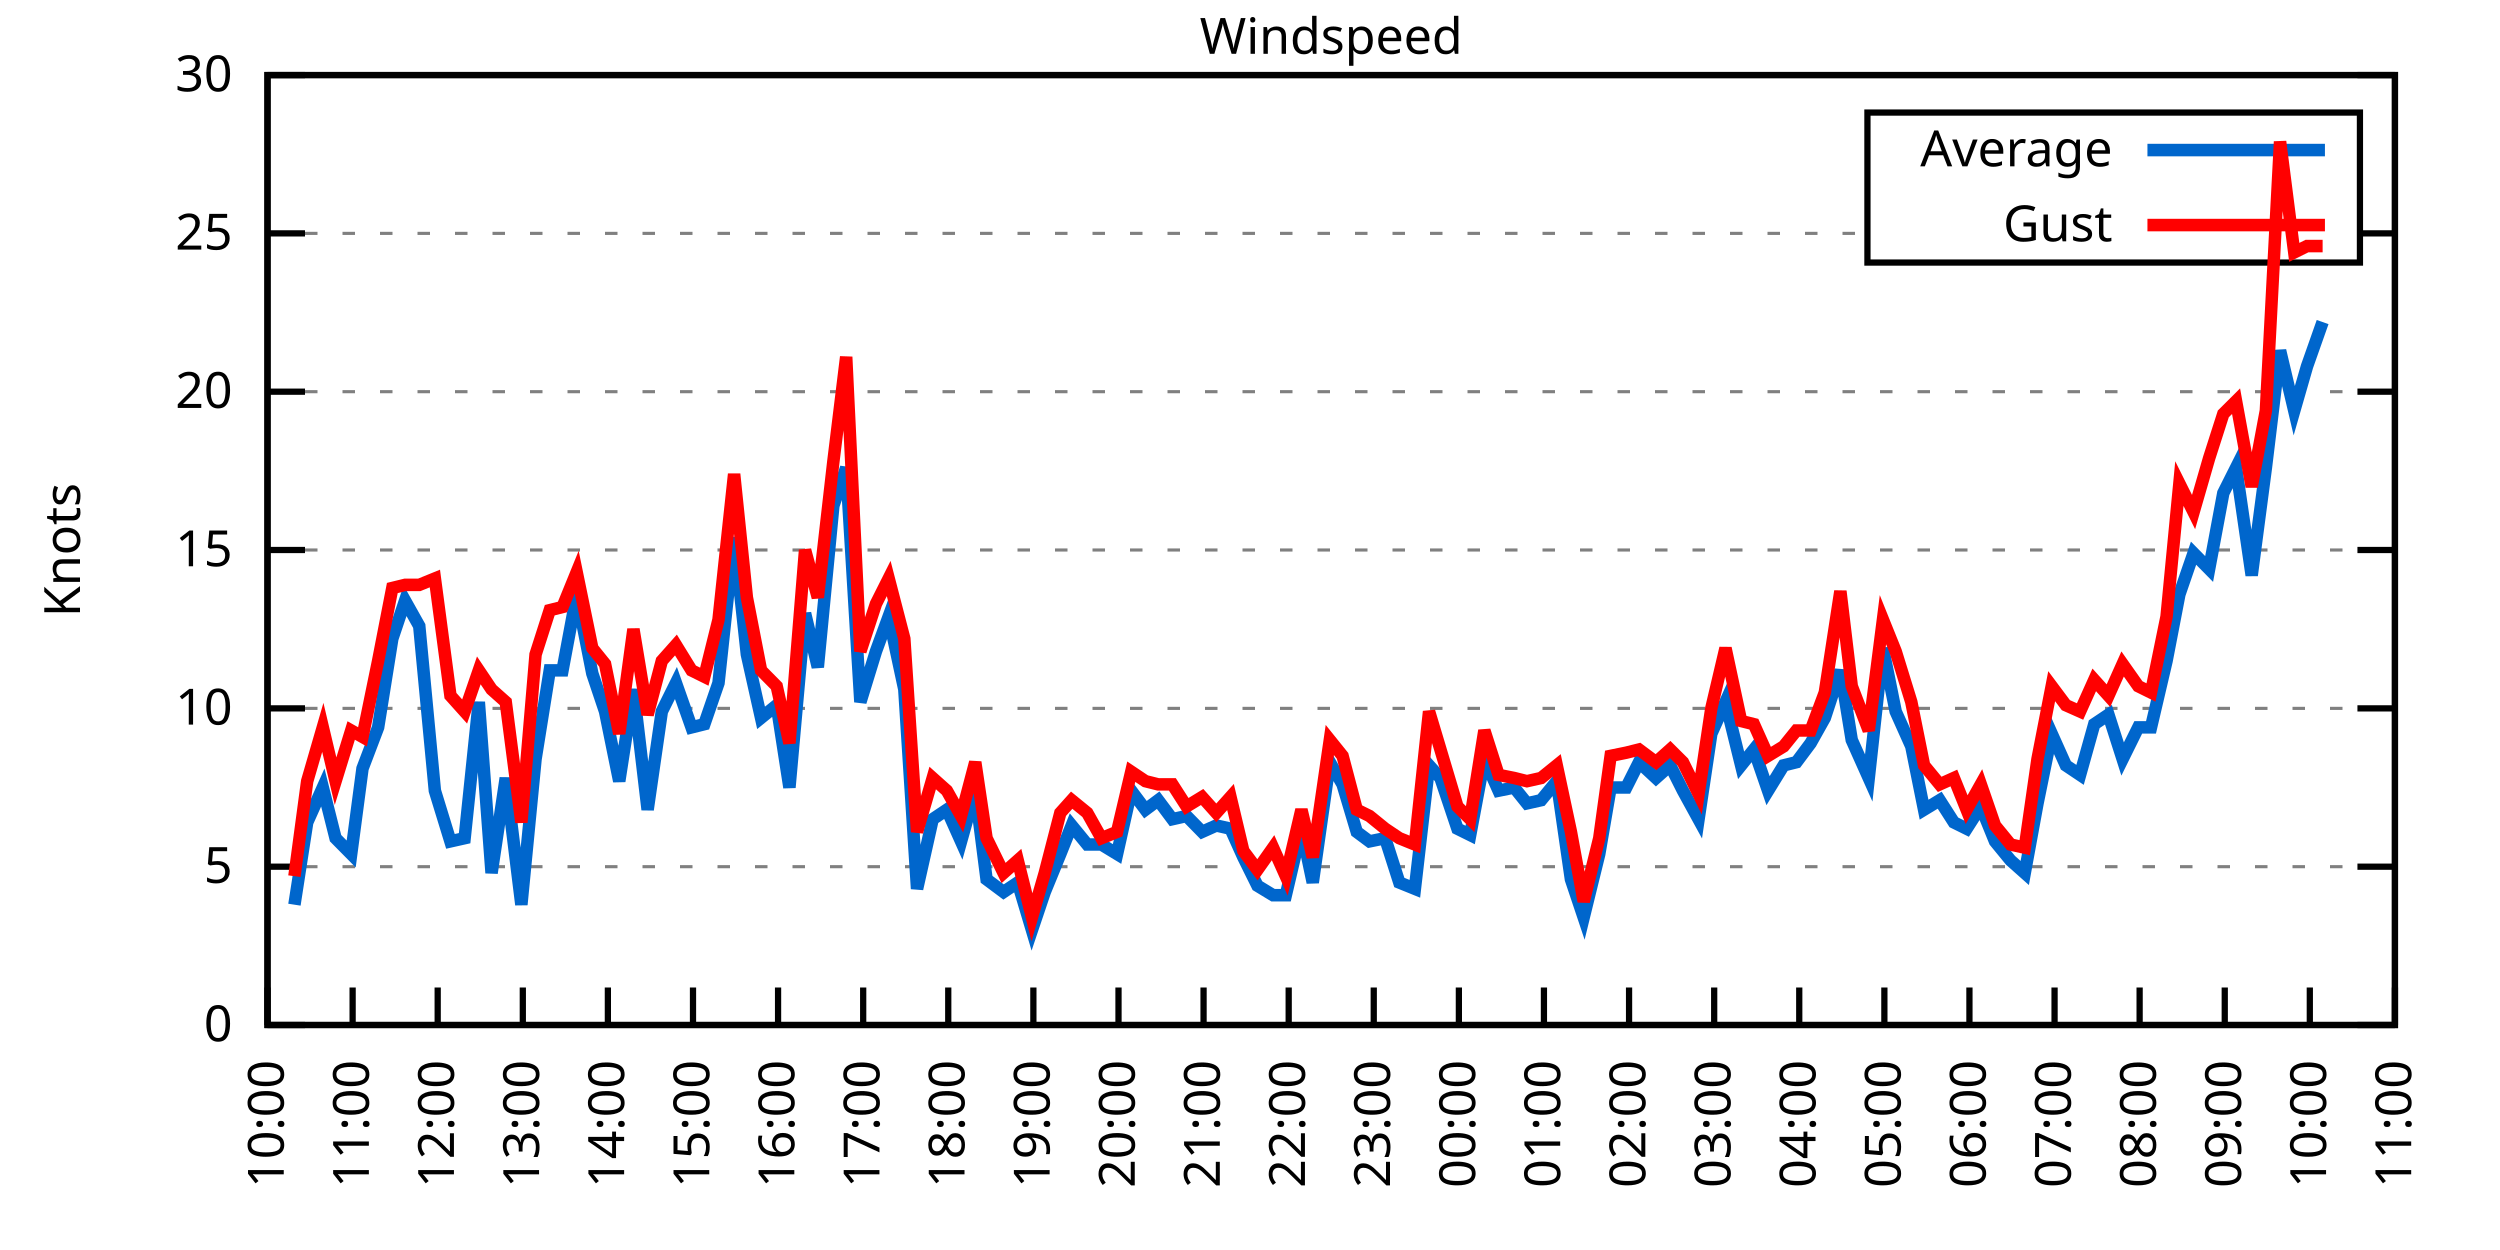
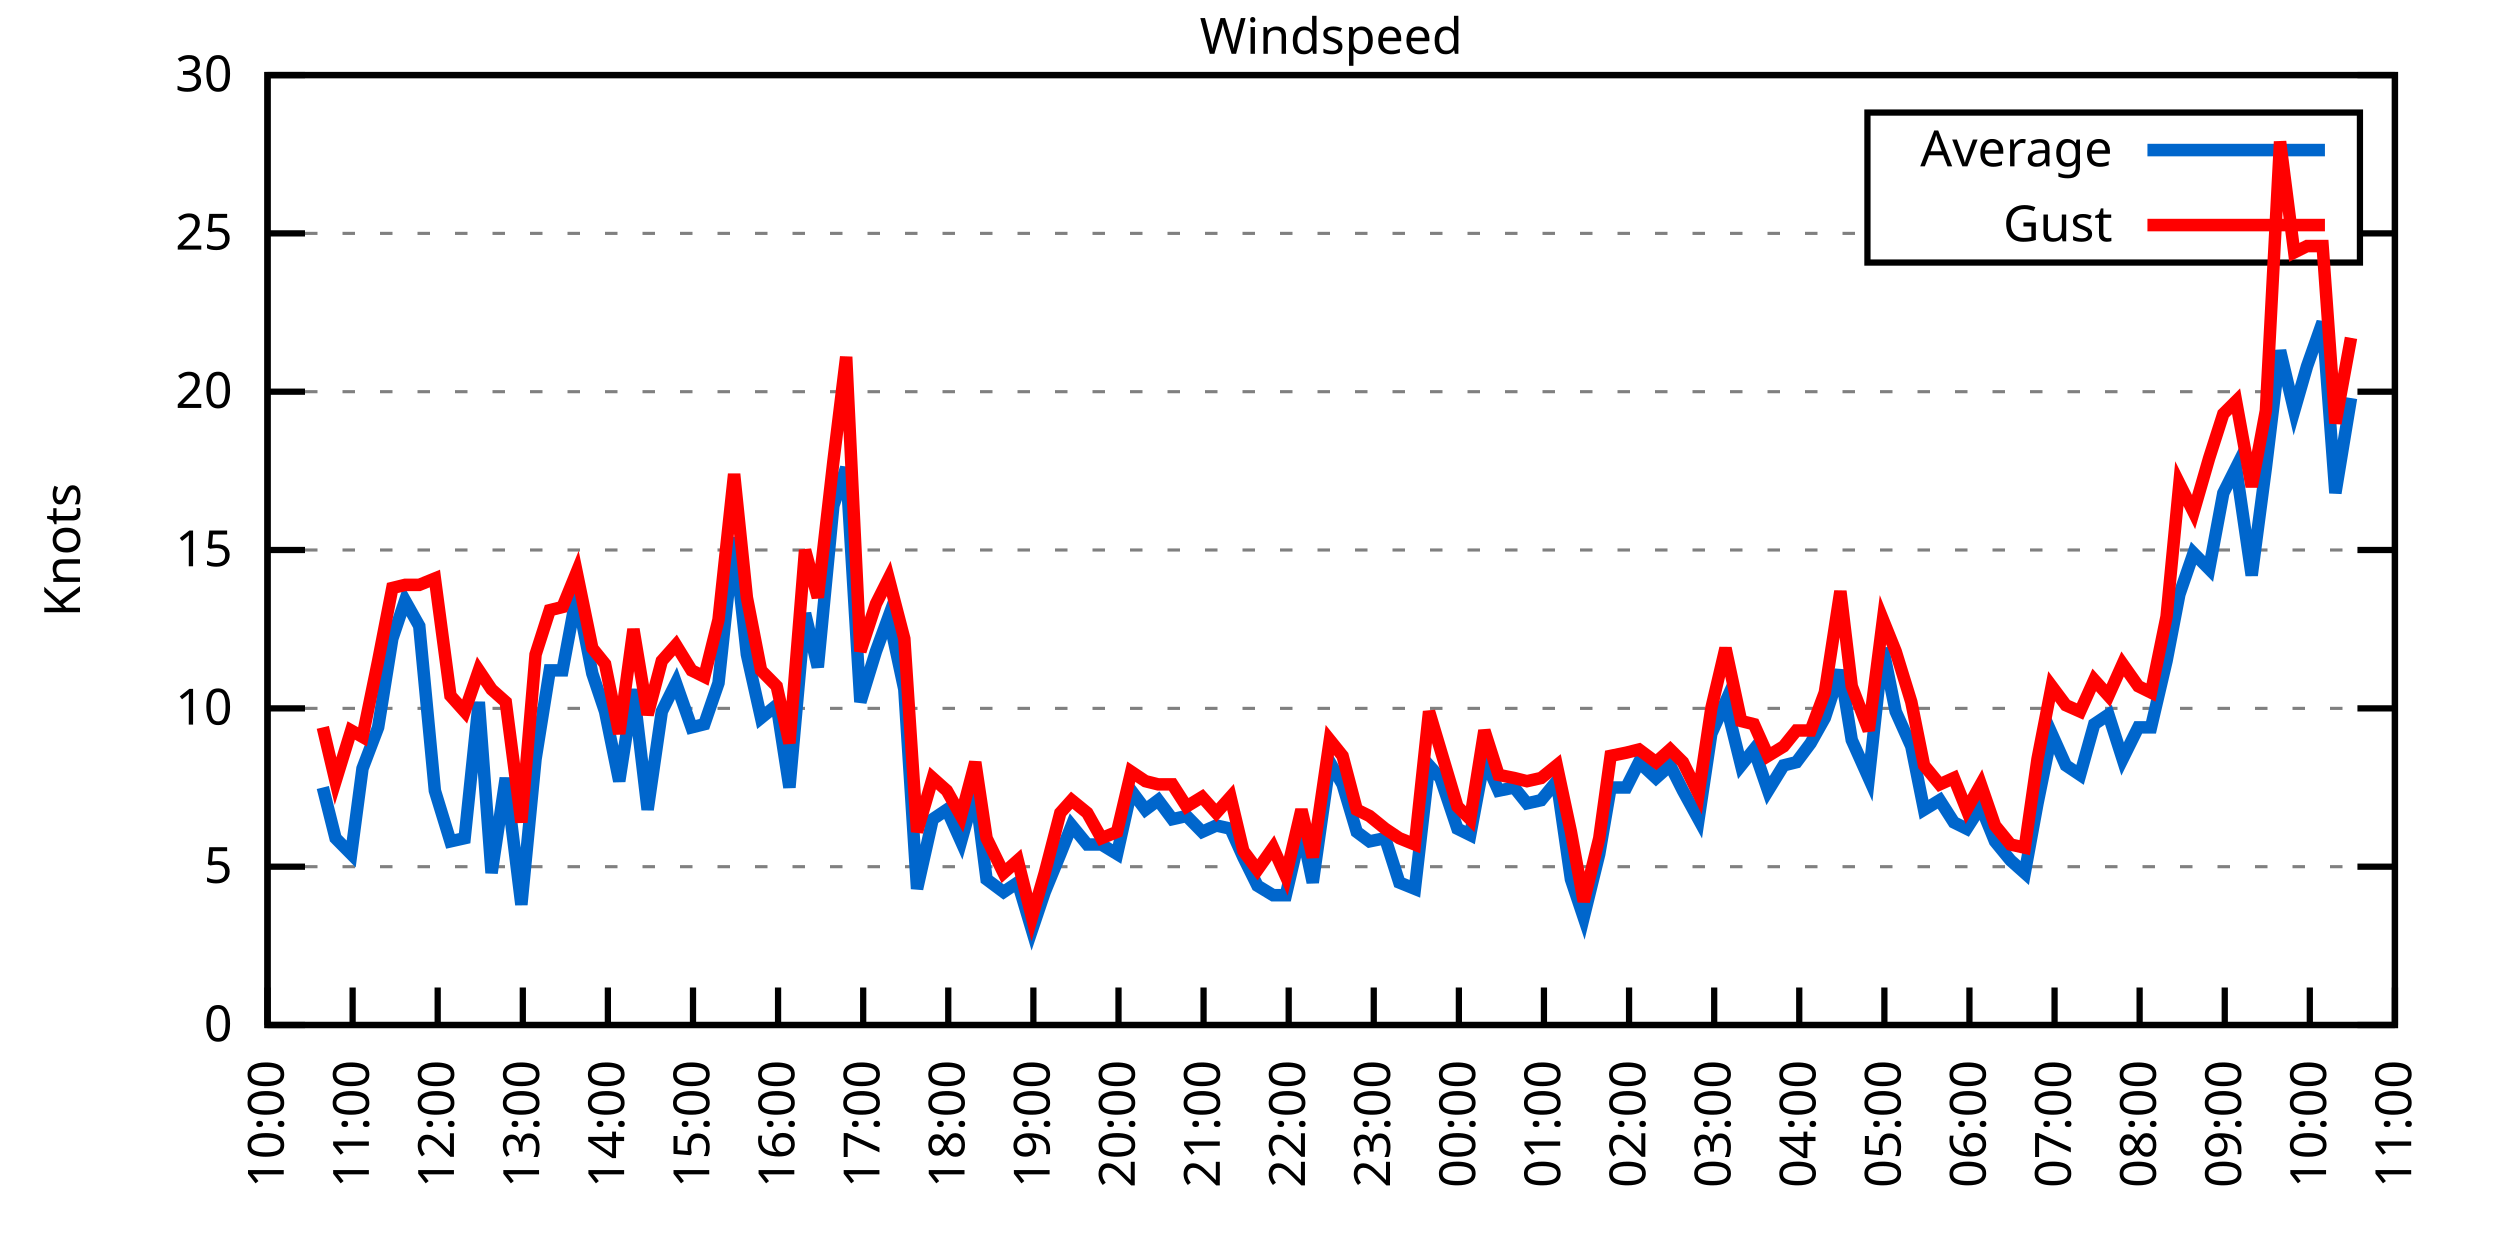
<svg xmlns="http://www.w3.org/2000/svg" xmlns:xlink="http://www.w3.org/1999/xlink" width="400" height="200" viewBox="0 0 400 200">
  <g id="gnuplot_canvas">
    <rect x="0" y="0" width="400" height="200" fill="none" />
    <defs>
      <circle id="gpDot" r="0.5" stroke-width="0.5" stroke="currentColor" />
      <path id="gpPt0" stroke-width="0.333" stroke="currentColor" d="M-1,0 h2 M0,-1 v2" />
      <path id="gpPt1" stroke-width="0.333" stroke="currentColor" d="M-1,-1 L1,1 M1,-1 L-1,1" />
      <path id="gpPt2" stroke-width="0.333" stroke="currentColor" d="M-1,0 L1,0 M0,-1 L0,1 M-1,-1 L1,1 M-1,1 L1,-1" />
      <rect id="gpPt3" stroke-width="0.333" stroke="currentColor" x="-1" y="-1" width="2" height="2" />
      <rect id="gpPt4" stroke-width="0.333" stroke="currentColor" fill="currentColor" x="-1" y="-1" width="2" height="2" />
      <circle id="gpPt5" stroke-width="0.333" stroke="currentColor" cx="0" cy="0" r="1" />
      <use xlink:href="#gpPt5" id="gpPt6" fill="currentColor" stroke="none" />
      <path id="gpPt7" stroke-width="0.333" stroke="currentColor" d="M0,-1.33 L-1.33,0.67 L1.33,0.67 z" />
      <use xlink:href="#gpPt7" id="gpPt8" fill="currentColor" stroke="none" />
      <use xlink:href="#gpPt7" id="gpPt9" stroke="currentColor" transform="rotate(180)" />
      <use xlink:href="#gpPt9" id="gpPt10" fill="currentColor" stroke="none" />
      <use xlink:href="#gpPt3" id="gpPt11" stroke="currentColor" transform="rotate(45)" />
      <use xlink:href="#gpPt11" id="gpPt12" fill="currentColor" stroke="none" />
      <path id="gpPt13" stroke-width="0.333" stroke="currentColor" d="M0,1.330 L1.265,0.411 L0.782,-1.067 L-0.782,-1.076 L-1.265,0.411 z" />
      <use xlink:href="#gpPt13" id="gpPt14" fill="currentColor" stroke="none" />
      <filter id="textbox" filterUnits="objectBoundingBox" x="0" y="0" height="1" width="1">
        <feFlood flood-color="white" flood-opacity="1" result="bgnd" />
        <feComposite in="SourceGraphic" in2="bgnd" operator="atop" />
      </filter>
      <filter id="greybox" filterUnits="objectBoundingBox" x="0" y="0" height="1" width="1">
        <feFlood flood-color="lightgrey" flood-opacity="1" result="grey" />
        <feComposite in="SourceGraphic" in2="grey" operator="atop" />
      </filter>
    </defs>
    <g fill="none" color="white" stroke="currentColor" stroke-width="1.00" stroke-linecap="butt" stroke-linejoin="miter">
</g>
    <g fill="none" color="black" stroke="currentColor" stroke-width="1.00" stroke-linecap="butt" stroke-linejoin="miter">
      <g stroke="none" shape-rendering="crispEdges">
        <polygon fill="rgb(255, 255, 255)" points="42.80,164.00 383.18,164.00 383.18,12.02 42.80,12.02 " />
      </g>
    </g>
    <g fill="none" color="black" stroke="currentColor" stroke-width="1.00" stroke-linecap="butt" stroke-linejoin="miter">
</g>
    <g fill="none" color="black" stroke="black" stroke-width="0.50" stroke-linecap="butt" stroke-linejoin="miter">
</g>
    <g fill="none" color="gray" stroke="currentColor" stroke-width="0.50" stroke-linecap="butt" stroke-linejoin="miter">
      <path stroke="gray" stroke-dasharray="2,4" class="gridline" d="M42.80,164.00 L383.19,164.00  " />
    </g>
    <g fill="none" color="gray" stroke="gray" stroke-width="1.00" stroke-linecap="butt" stroke-linejoin="miter">
</g>
    <g fill="none" color="black" stroke="currentColor" stroke-width="1.00" stroke-linecap="butt" stroke-linejoin="miter">
      <path stroke="black" d="M42.80,164.00 L48.80,164.00 M383.19,164.00 L377.19,164.00  " />
      <g transform="translate(37.20,166.60)" stroke="none" fill="black" font-family="Sans" font-size="8.00" text-anchor="end">
        <text>
          <tspan font-family="Sans"> 0</tspan>
        </text>
      </g>
    </g>
    <g fill="none" color="black" stroke="currentColor" stroke-width="1.00" stroke-linecap="butt" stroke-linejoin="miter">
</g>
    <g fill="none" color="black" stroke="black" stroke-width="0.50" stroke-linecap="butt" stroke-linejoin="miter">
</g>
    <g fill="none" color="gray" stroke="currentColor" stroke-width="0.50" stroke-linecap="butt" stroke-linejoin="miter">
      <path stroke="gray" stroke-dasharray="2,4" class="gridline" d="M42.80,138.67 L383.19,138.67  " />
    </g>
    <g fill="none" color="gray" stroke="gray" stroke-width="1.00" stroke-linecap="butt" stroke-linejoin="miter">
</g>
    <g fill="none" color="black" stroke="currentColor" stroke-width="1.00" stroke-linecap="butt" stroke-linejoin="miter">
      <path stroke="black" d="M42.80,138.67 L48.80,138.67 M383.19,138.67 L377.19,138.67  " />
      <g transform="translate(37.20,141.27)" stroke="none" fill="black" font-family="Sans" font-size="8.00" text-anchor="end">
        <text>
          <tspan font-family="Sans"> 5</tspan>
        </text>
      </g>
    </g>
    <g fill="none" color="black" stroke="currentColor" stroke-width="1.00" stroke-linecap="butt" stroke-linejoin="miter">
</g>
    <g fill="none" color="black" stroke="black" stroke-width="0.50" stroke-linecap="butt" stroke-linejoin="miter">
</g>
    <g fill="none" color="gray" stroke="currentColor" stroke-width="0.50" stroke-linecap="butt" stroke-linejoin="miter">
      <path stroke="gray" stroke-dasharray="2,4" class="gridline" d="M42.80,113.34 L383.19,113.34  " />
    </g>
    <g fill="none" color="gray" stroke="gray" stroke-width="1.00" stroke-linecap="butt" stroke-linejoin="miter">
</g>
    <g fill="none" color="black" stroke="currentColor" stroke-width="1.00" stroke-linecap="butt" stroke-linejoin="miter">
      <path stroke="black" d="M42.80,113.34 L48.80,113.34 M383.19,113.34 L377.19,113.34  " />
      <g transform="translate(37.20,115.94)" stroke="none" fill="black" font-family="Sans" font-size="8.00" text-anchor="end">
        <text>
          <tspan font-family="Sans"> 10</tspan>
        </text>
      </g>
    </g>
    <g fill="none" color="black" stroke="currentColor" stroke-width="1.00" stroke-linecap="butt" stroke-linejoin="miter">
</g>
    <g fill="none" color="black" stroke="black" stroke-width="0.50" stroke-linecap="butt" stroke-linejoin="miter">
</g>
    <g fill="none" color="gray" stroke="currentColor" stroke-width="0.50" stroke-linecap="butt" stroke-linejoin="miter">
      <path stroke="gray" stroke-dasharray="2,4" class="gridline" d="M42.80,88.00 L383.19,88.00  " />
    </g>
    <g fill="none" color="gray" stroke="gray" stroke-width="1.00" stroke-linecap="butt" stroke-linejoin="miter">
</g>
    <g fill="none" color="black" stroke="currentColor" stroke-width="1.00" stroke-linecap="butt" stroke-linejoin="miter">
      <path stroke="black" d="M42.80,88.00 L48.80,88.00 M383.19,88.00 L377.19,88.00  " />
      <g transform="translate(37.20,90.60)" stroke="none" fill="black" font-family="Sans" font-size="8.00" text-anchor="end">
        <text>
          <tspan font-family="Sans"> 15</tspan>
        </text>
      </g>
    </g>
    <g fill="none" color="black" stroke="currentColor" stroke-width="1.00" stroke-linecap="butt" stroke-linejoin="miter">
</g>
    <g fill="none" color="black" stroke="black" stroke-width="0.50" stroke-linecap="butt" stroke-linejoin="miter">
</g>
    <g fill="none" color="gray" stroke="currentColor" stroke-width="0.50" stroke-linecap="butt" stroke-linejoin="miter">
      <path stroke="gray" stroke-dasharray="2,4" class="gridline" d="M42.80,62.67 L383.19,62.67  " />
    </g>
    <g fill="none" color="gray" stroke="gray" stroke-width="1.00" stroke-linecap="butt" stroke-linejoin="miter">
</g>
    <g fill="none" color="black" stroke="currentColor" stroke-width="1.00" stroke-linecap="butt" stroke-linejoin="miter">
      <path stroke="black" d="M42.80,62.67 L48.80,62.67 M383.19,62.67 L377.19,62.67  " />
      <g transform="translate(37.20,65.27)" stroke="none" fill="black" font-family="Sans" font-size="8.00" text-anchor="end">
        <text>
          <tspan font-family="Sans"> 20</tspan>
        </text>
      </g>
    </g>
    <g fill="none" color="black" stroke="currentColor" stroke-width="1.00" stroke-linecap="butt" stroke-linejoin="miter">
</g>
    <g fill="none" color="black" stroke="black" stroke-width="0.50" stroke-linecap="butt" stroke-linejoin="miter">
</g>
    <g fill="none" color="gray" stroke="currentColor" stroke-width="0.50" stroke-linecap="butt" stroke-linejoin="miter">
      <path stroke="gray" stroke-dasharray="2,4" class="gridline" d="M42.80,37.34 L298.79,37.34 M377.59,37.34 L383.19,37.34  " />
    </g>
    <g fill="none" color="gray" stroke="gray" stroke-width="1.00" stroke-linecap="butt" stroke-linejoin="miter">
</g>
    <g fill="none" color="black" stroke="currentColor" stroke-width="1.00" stroke-linecap="butt" stroke-linejoin="miter">
      <path stroke="black" d="M42.80,37.34 L48.80,37.34 M383.19,37.34 L377.19,37.34  " />
      <g transform="translate(37.20,39.94)" stroke="none" fill="black" font-family="Sans" font-size="8.00" text-anchor="end">
        <text>
          <tspan font-family="Sans"> 25</tspan>
        </text>
      </g>
    </g>
    <g fill="none" color="black" stroke="currentColor" stroke-width="1.00" stroke-linecap="butt" stroke-linejoin="miter">
</g>
    <g fill="none" color="black" stroke="black" stroke-width="0.50" stroke-linecap="butt" stroke-linejoin="miter">
</g>
    <g fill="none" color="gray" stroke="currentColor" stroke-width="0.50" stroke-linecap="butt" stroke-linejoin="miter">
      <path stroke="gray" stroke-dasharray="2,4" class="gridline" d="M42.80,12.01 L383.19,12.01  " />
    </g>
    <g fill="none" color="gray" stroke="gray" stroke-width="1.00" stroke-linecap="butt" stroke-linejoin="miter">
</g>
    <g fill="none" color="black" stroke="currentColor" stroke-width="1.00" stroke-linecap="butt" stroke-linejoin="miter">
      <path stroke="black" d="M42.80,12.01 L48.80,12.01 M383.19,12.01 L377.19,12.01  " />
      <g transform="translate(37.20,14.61)" stroke="none" fill="black" font-family="Sans" font-size="8.00" text-anchor="end">
        <text>
          <tspan font-family="Sans"> 30</tspan>
        </text>
      </g>
    </g>
    <g fill="none" color="black" stroke="currentColor" stroke-width="1.00" stroke-linecap="butt" stroke-linejoin="miter">
      <path stroke="black" d="M42.80,164.00 L42.80,158.00  " />
      <g transform="translate(45.40,169.60) rotate(270.00)" stroke="none" fill="black" font-family="Sans" font-size="8.00" text-anchor="end">
        <text>
          <tspan font-family="Sans">10:00</tspan>
        </text>
      </g>
    </g>
    <g fill="none" color="black" stroke="currentColor" stroke-width="1.00" stroke-linecap="butt" stroke-linejoin="miter">
      <path stroke="black" d="M56.42,164.00 L56.42,158.00  " />
      <g transform="translate(59.02,169.60) rotate(270.00)" stroke="none" fill="black" font-family="Sans" font-size="8.00" text-anchor="end">
        <text>
          <tspan font-family="Sans">11:00</tspan>
        </text>
      </g>
    </g>
    <g fill="none" color="black" stroke="currentColor" stroke-width="1.00" stroke-linecap="butt" stroke-linejoin="miter">
      <path stroke="black" d="M70.03,164.00 L70.03,158.00  " />
      <g transform="translate(72.63,169.60) rotate(270.00)" stroke="none" fill="black" font-family="Sans" font-size="8.00" text-anchor="end">
        <text>
          <tspan font-family="Sans">12:00</tspan>
        </text>
      </g>
    </g>
    <g fill="none" color="black" stroke="currentColor" stroke-width="1.00" stroke-linecap="butt" stroke-linejoin="miter">
      <path stroke="black" d="M83.65,164.00 L83.65,158.00  " />
      <g transform="translate(86.25,169.60) rotate(270.00)" stroke="none" fill="black" font-family="Sans" font-size="8.00" text-anchor="end">
        <text>
          <tspan font-family="Sans">13:00</tspan>
        </text>
      </g>
    </g>
    <g fill="none" color="black" stroke="currentColor" stroke-width="1.00" stroke-linecap="butt" stroke-linejoin="miter">
      <path stroke="black" d="M97.26,164.00 L97.26,158.00  " />
      <g transform="translate(99.86,169.60) rotate(270.00)" stroke="none" fill="black" font-family="Sans" font-size="8.00" text-anchor="end">
        <text>
          <tspan font-family="Sans">14:00</tspan>
        </text>
      </g>
    </g>
    <g fill="none" color="black" stroke="currentColor" stroke-width="1.00" stroke-linecap="butt" stroke-linejoin="miter">
      <path stroke="black" d="M110.88,164.00 L110.88,158.00  " />
      <g transform="translate(113.48,169.60) rotate(270.00)" stroke="none" fill="black" font-family="Sans" font-size="8.00" text-anchor="end">
        <text>
          <tspan font-family="Sans">15:00</tspan>
        </text>
      </g>
    </g>
    <g fill="none" color="black" stroke="currentColor" stroke-width="1.00" stroke-linecap="butt" stroke-linejoin="miter">
      <path stroke="black" d="M124.49,164.00 L124.49,158.00  " />
      <g transform="translate(127.09,169.60) rotate(270.00)" stroke="none" fill="black" font-family="Sans" font-size="8.00" text-anchor="end">
        <text>
          <tspan font-family="Sans">16:00</tspan>
        </text>
      </g>
    </g>
    <g fill="none" color="black" stroke="currentColor" stroke-width="1.00" stroke-linecap="butt" stroke-linejoin="miter">
      <path stroke="black" d="M138.11,164.00 L138.11,158.00  " />
      <g transform="translate(140.71,169.60) rotate(270.00)" stroke="none" fill="black" font-family="Sans" font-size="8.00" text-anchor="end">
        <text>
          <tspan font-family="Sans">17:00</tspan>
        </text>
      </g>
    </g>
    <g fill="none" color="black" stroke="currentColor" stroke-width="1.00" stroke-linecap="butt" stroke-linejoin="miter">
      <path stroke="black" d="M151.72,164.00 L151.72,158.00  " />
      <g transform="translate(154.32,169.60) rotate(270.00)" stroke="none" fill="black" font-family="Sans" font-size="8.00" text-anchor="end">
        <text>
          <tspan font-family="Sans">18:00</tspan>
        </text>
      </g>
    </g>
    <g fill="none" color="black" stroke="currentColor" stroke-width="1.00" stroke-linecap="butt" stroke-linejoin="miter">
      <path stroke="black" d="M165.34,164.00 L165.34,158.00  " />
      <g transform="translate(167.94,169.60) rotate(270.00)" stroke="none" fill="black" font-family="Sans" font-size="8.00" text-anchor="end">
        <text>
          <tspan font-family="Sans">19:00</tspan>
        </text>
      </g>
    </g>
    <g fill="none" color="black" stroke="currentColor" stroke-width="1.00" stroke-linecap="butt" stroke-linejoin="miter">
      <path stroke="black" d="M178.96,164.00 L178.96,158.00  " />
      <g transform="translate(181.56,169.60) rotate(270.00)" stroke="none" fill="black" font-family="Sans" font-size="8.00" text-anchor="end">
        <text>
          <tspan font-family="Sans">20:00</tspan>
        </text>
      </g>
    </g>
    <g fill="none" color="black" stroke="currentColor" stroke-width="1.00" stroke-linecap="butt" stroke-linejoin="miter">
      <path stroke="black" d="M192.57,164.00 L192.57,158.00  " />
      <g transform="translate(195.17,169.60) rotate(270.00)" stroke="none" fill="black" font-family="Sans" font-size="8.00" text-anchor="end">
        <text>
          <tspan font-family="Sans">21:00</tspan>
        </text>
      </g>
    </g>
    <g fill="none" color="black" stroke="currentColor" stroke-width="1.00" stroke-linecap="butt" stroke-linejoin="miter">
      <path stroke="black" d="M206.19,164.00 L206.19,158.00  " />
      <g transform="translate(208.79,169.60) rotate(270.00)" stroke="none" fill="black" font-family="Sans" font-size="8.00" text-anchor="end">
        <text>
          <tspan font-family="Sans">22:00</tspan>
        </text>
      </g>
    </g>
    <g fill="none" color="black" stroke="currentColor" stroke-width="1.00" stroke-linecap="butt" stroke-linejoin="miter">
      <path stroke="black" d="M219.80,164.00 L219.80,158.00  " />
      <g transform="translate(222.40,169.60) rotate(270.00)" stroke="none" fill="black" font-family="Sans" font-size="8.00" text-anchor="end">
        <text>
          <tspan font-family="Sans">23:00</tspan>
        </text>
      </g>
    </g>
    <g fill="none" color="black" stroke="currentColor" stroke-width="1.00" stroke-linecap="butt" stroke-linejoin="miter">
      <path stroke="black" d="M233.42,164.00 L233.42,158.00  " />
      <g transform="translate(236.02,169.60) rotate(270.00)" stroke="none" fill="black" font-family="Sans" font-size="8.00" text-anchor="end">
        <text>
          <tspan font-family="Sans">00:00</tspan>
        </text>
      </g>
    </g>
    <g fill="none" color="black" stroke="currentColor" stroke-width="1.00" stroke-linecap="butt" stroke-linejoin="miter">
      <path stroke="black" d="M247.03,164.00 L247.03,158.00  " />
      <g transform="translate(249.63,169.60) rotate(270.00)" stroke="none" fill="black" font-family="Sans" font-size="8.00" text-anchor="end">
        <text>
          <tspan font-family="Sans">01:00</tspan>
        </text>
      </g>
    </g>
    <g fill="none" color="black" stroke="currentColor" stroke-width="1.00" stroke-linecap="butt" stroke-linejoin="miter">
      <path stroke="black" d="M260.65,164.00 L260.65,158.00  " />
      <g transform="translate(263.25,169.60) rotate(270.00)" stroke="none" fill="black" font-family="Sans" font-size="8.00" text-anchor="end">
        <text>
          <tspan font-family="Sans">02:00</tspan>
        </text>
      </g>
    </g>
    <g fill="none" color="black" stroke="currentColor" stroke-width="1.00" stroke-linecap="butt" stroke-linejoin="miter">
      <path stroke="black" d="M274.27,164.00 L274.27,158.00  " />
      <g transform="translate(276.87,169.60) rotate(270.00)" stroke="none" fill="black" font-family="Sans" font-size="8.00" text-anchor="end">
        <text>
          <tspan font-family="Sans">03:00</tspan>
        </text>
      </g>
    </g>
    <g fill="none" color="black" stroke="currentColor" stroke-width="1.00" stroke-linecap="butt" stroke-linejoin="miter">
      <path stroke="black" d="M287.88,164.00 L287.88,158.00  " />
      <g transform="translate(290.48,169.60) rotate(270.00)" stroke="none" fill="black" font-family="Sans" font-size="8.00" text-anchor="end">
        <text>
          <tspan font-family="Sans">04:00</tspan>
        </text>
      </g>
    </g>
    <g fill="none" color="black" stroke="currentColor" stroke-width="1.00" stroke-linecap="butt" stroke-linejoin="miter">
      <path stroke="black" d="M301.50,164.00 L301.50,158.00  " />
      <g transform="translate(304.10,169.60) rotate(270.00)" stroke="none" fill="black" font-family="Sans" font-size="8.00" text-anchor="end">
        <text>
          <tspan font-family="Sans">05:00</tspan>
        </text>
      </g>
    </g>
    <g fill="none" color="black" stroke="currentColor" stroke-width="1.00" stroke-linecap="butt" stroke-linejoin="miter">
      <path stroke="black" d="M315.11,164.00 L315.11,158.00  " />
      <g transform="translate(317.71,169.60) rotate(270.00)" stroke="none" fill="black" font-family="Sans" font-size="8.00" text-anchor="end">
        <text>
          <tspan font-family="Sans">06:00</tspan>
        </text>
      </g>
    </g>
    <g fill="none" color="black" stroke="currentColor" stroke-width="1.00" stroke-linecap="butt" stroke-linejoin="miter">
      <path stroke="black" d="M328.73,164.00 L328.73,158.00  " />
      <g transform="translate(331.33,169.60) rotate(270.00)" stroke="none" fill="black" font-family="Sans" font-size="8.00" text-anchor="end">
        <text>
          <tspan font-family="Sans">07:00</tspan>
        </text>
      </g>
    </g>
    <g fill="none" color="black" stroke="currentColor" stroke-width="1.00" stroke-linecap="butt" stroke-linejoin="miter">
      <path stroke="black" d="M342.34,164.00 L342.34,158.00  " />
      <g transform="translate(344.94,169.60) rotate(270.00)" stroke="none" fill="black" font-family="Sans" font-size="8.00" text-anchor="end">
        <text>
          <tspan font-family="Sans">08:00</tspan>
        </text>
      </g>
    </g>
    <g fill="none" color="black" stroke="currentColor" stroke-width="1.00" stroke-linecap="butt" stroke-linejoin="miter">
      <path stroke="black" d="M355.96,164.00 L355.96,158.00  " />
      <g transform="translate(358.56,169.60) rotate(270.00)" stroke="none" fill="black" font-family="Sans" font-size="8.00" text-anchor="end">
        <text>
          <tspan font-family="Sans">09:00</tspan>
        </text>
      </g>
    </g>
    <g fill="none" color="black" stroke="currentColor" stroke-width="1.00" stroke-linecap="butt" stroke-linejoin="miter">
      <path stroke="black" d="M369.57,164.00 L369.57,158.00  " />
      <g transform="translate(372.17,169.60) rotate(270.00)" stroke="none" fill="black" font-family="Sans" font-size="8.00" text-anchor="end">
        <text>
          <tspan font-family="Sans">10:00</tspan>
        </text>
      </g>
    </g>
    <g fill="none" color="black" stroke="currentColor" stroke-width="1.00" stroke-linecap="butt" stroke-linejoin="miter">
      <path stroke="black" d="M383.19,164.00 L383.19,158.00  " />
      <g transform="translate(385.79,169.60) rotate(270.00)" stroke="none" fill="black" font-family="Sans" font-size="8.00" text-anchor="end">
        <text>
          <tspan font-family="Sans">11:00</tspan>
        </text>
      </g>
    </g>
    <g fill="none" color="black" stroke="currentColor" stroke-width="1.00" stroke-linecap="butt" stroke-linejoin="miter">
</g>
    <g fill="none" color="black" stroke="currentColor" stroke-width="1.00" stroke-linecap="butt" stroke-linejoin="miter">
      <path stroke="black" d="M42.80,12.01 L42.80,164.00 L383.19,164.00 L383.19,12.01 L42.80,12.01 Z  " />
    </g>
    <g fill="none" color="black" stroke="currentColor" stroke-width="1.00" stroke-linecap="butt" stroke-linejoin="miter">
</g>
    <g fill="none" color="black" stroke="currentColor" stroke-width="1.00" stroke-linecap="butt" stroke-linejoin="miter">
      <path stroke="black" d="M298.79,42.01 L298.79,18.01 L377.59,18.01 L377.59,42.01 L298.79,42.01 Z  " />
    </g>
    <g id="Windspeed_plot_1">
      <g fill="none" color="white" stroke="black" stroke-width="2.00" stroke-linecap="butt" stroke-linejoin="miter">
</g>
      <g fill="none" color="black" stroke="currentColor" stroke-width="2.00" stroke-linecap="butt" stroke-linejoin="miter">
        <g transform="translate(337.99,26.61)" stroke="none" fill="black" font-family="Sans" font-size="8.00" text-anchor="end">
          <text>
            <tspan font-family="Sans">Average</tspan>
          </text>
        </g>
      </g>
      <g fill="none" color="black" stroke="currentColor" stroke-width="2.00" stroke-linecap="butt" stroke-linejoin="miter">
-         <path stroke="rgb(  0, 102, 204)" d="M343.59,24.01 L371.99,24.01 M47.11,144.75 L49.15,131.58 L51.65,126.00 L53.69,134.11 L56.19,136.64 L58.00,122.96   L60.50,116.38 L62.77,102.19 L64.81,96.11 L67.08,100.16 L69.58,126.51 L72.07,134.62 L74.34,134.11 L76.61,112.32   L78.65,139.68 L80.92,124.48 L83.42,144.75 L85.69,121.44 L87.96,107.26 L90.00,107.26 L92.27,95.10 L94.77,107.76   L96.81,113.84 L99.08,124.99 L101.35,110.30 L103.62,129.55 L105.89,113.84 L108.15,109.28 L110.65,116.38 L112.69,115.87   L114.96,109.28 L117.46,85.98 L119.50,104.72 L121.77,114.86 L124.27,112.83 L126.31,126.00 L128.81,98.14 L130.85,106.75   L133.34,80.91 L135.39,74.83 L137.66,112.32 L140.15,104.22 L142.19,98.64 L144.69,110.30 L146.73,142.21 L149.23,131.07   L151.50,129.55 L153.77,134.62 L156.04,126.51 L157.85,140.69 L160.57,142.72 L162.84,141.20 L165.11,148.80 L167.16,142.72   L169.65,136.64 L171.47,132.08 L173.96,135.12 L176.23,135.12 L178.73,136.64 L181.00,126.51 L183.27,129.55 L185.31,128.03   L187.58,131.07 L189.85,130.56 L192.34,133.10 L194.61,132.08 L196.88,132.59 L198.93,137.15 L201.19,141.71 L203.69,143.23   L205.73,143.23 L208.23,132.59 L210.04,141.20 L212.77,121.95 L214.81,125.50 L217.08,133.10 L219.12,134.62 L221.62,134.11   L223.89,141.20 L226.38,142.21 L228.65,122.46 L230.47,124.48 L233.19,132.59 L235.23,133.60 L237.50,121.44 L239.77,126.51   L242.27,126.00 L244.31,128.54 L246.58,128.03 L249.08,124.99 L251.35,140.69 L253.39,146.77 L255.88,136.64 L257.70,126.00   L260.20,126.00 L262.24,121.95 L264.96,124.48 L267.23,122.46 L269.27,126.51 L271.77,131.07 L273.81,117.39 L276.08,112.32   L278.58,122.46 L280.62,119.92 L282.89,126.51 L285.38,122.46 L287.43,121.95 L289.70,118.91 L291.97,114.86 L294.46,107.26   L296.28,118.40 L299.00,124.48 L301.27,103.71 L303.31,113.84 L305.81,119.42 L307.85,129.55 L310.35,128.03 L312.62,131.58   L314.66,132.59 L316.93,129.04 L319.20,134.62 L321.69,137.66 L323.96,139.68 L326.00,128.54 L328.27,117.39 L330.54,122.46   L332.81,123.98 L335.08,115.87 L337.35,114.35 L339.62,121.44 L342.12,116.38 L344.16,116.38 L346.65,105.74 L348.70,95.10   L350.97,88.51 L353.46,91.04 L355.73,78.89 L357.77,74.83 L360.27,92.06 L362.54,74.83 L364.81,56.09 L367.08,65.71   L369.12,58.62 L371.62,51.53  " />
+         <path stroke="rgb(  0, 102, 204)" d="M343.59,24.01 L371.99,24.01 M51.65,126.00 L53.69,134.11 L56.19,136.64 L58.00,122.96 L60.50,116.38 L62.77,102.19   L64.81,96.11 L67.08,100.16 L69.58,126.51 L72.07,134.62 L74.34,134.11 L76.61,112.32 L78.65,139.68 L80.92,124.48   L83.42,144.75 L85.69,121.44 L87.96,107.26 L90.00,107.26 L92.27,95.10 L94.77,107.76 L96.81,113.84 L99.08,124.99   L101.35,110.30 L103.62,129.55 L105.89,113.84 L108.15,109.28 L110.65,116.38 L112.69,115.87 L114.96,109.28 L117.46,85.98   L119.50,104.72 L121.77,114.86 L124.27,112.83 L126.31,126.00 L128.81,98.14 L130.85,106.75 L133.34,80.91 L135.39,74.83   L137.66,112.32 L140.15,104.22 L142.19,98.64 L144.69,110.30 L146.73,142.21 L149.23,131.07 L151.50,129.55 L153.77,134.62   L156.04,126.51 L157.85,140.69 L160.57,142.72 L162.84,141.20 L165.11,148.80 L167.16,142.72 L169.65,136.64 L171.47,132.08   L173.96,135.12 L176.23,135.12 L178.73,136.64 L181.00,126.51 L183.27,129.55 L185.31,128.03 L187.58,131.07 L189.85,130.56   L192.34,133.10 L194.61,132.08 L196.88,132.59 L198.93,137.15 L201.19,141.71 L203.69,143.23 L205.73,143.23 L208.23,132.59   L210.04,141.20 L212.77,121.95 L214.81,125.50 L217.08,133.10 L219.12,134.62 L221.62,134.11 L223.89,141.20 L226.38,142.21   L228.65,122.46 L230.47,124.48 L233.19,132.59 L235.23,133.60 L237.50,121.44 L239.77,126.51 L242.27,126.00 L244.31,128.54   L246.58,128.03 L249.08,124.99 L251.35,140.69 L253.39,146.77 L255.88,136.64 L257.70,126.00 L260.20,126.00 L262.24,121.95   L264.96,124.48 L267.23,122.46 L269.27,126.51 L271.77,131.07 L273.81,117.39 L276.08,112.32 L278.58,122.46 L280.62,119.92   L282.89,126.51 L285.38,122.46 L287.43,121.95 L289.70,118.91 L291.97,114.86 L294.46,107.26 L296.28,118.40 L299.00,124.48   L301.27,103.71 L303.31,113.84 L305.81,119.42 L307.85,129.55 L310.35,128.03 L312.62,131.58 L314.66,132.59 L316.93,129.04   L319.20,134.62 L321.69,137.66 L323.96,139.68 L326.00,128.54 L328.27,117.39 L330.54,122.46 L332.81,123.98 L335.08,115.87   L337.35,114.35 L339.62,121.44 L342.12,116.38 L344.16,116.38 L346.65,105.74 L348.70,95.10 L350.97,88.51 L353.46,91.04   L355.73,78.89 L357.77,74.83 L360.27,92.06 L362.54,74.83 L364.81,56.09 L367.08,65.71 L369.12,58.62 L371.62,51.53   L373.66,78.89 L376.16,63.69  " />
      </g>
    </g>
    <g id="Windspeed_plot_2">
      <g fill="none" color="black" stroke="currentColor" stroke-width="2.00" stroke-linecap="butt" stroke-linejoin="miter">
        <g transform="translate(337.99,38.61)" stroke="none" fill="black" font-family="Sans" font-size="8.00" text-anchor="end">
          <text>
            <tspan font-family="Sans">Gust</tspan>
          </text>
        </g>
      </g>
      <g fill="none" color="black" stroke="currentColor" stroke-width="2.00" stroke-linecap="butt" stroke-linejoin="miter">
-         <path stroke="rgb(255,   0,   0)" d="M343.59,36.01 L371.99,36.01 M47.11,140.19 L49.15,124.99 L51.65,116.38 L53.69,124.99 L56.19,116.88 L58.00,117.90   L60.50,105.74 L62.77,94.08 L64.81,93.58 L67.08,93.58 L69.58,92.56 L72.07,111.31 L74.34,113.84 L76.61,107.26   L78.65,110.30 L80.92,112.32 L83.42,131.58 L85.69,104.72 L87.96,97.63 L90.00,97.12 L92.27,91.55 L94.77,103.71   L96.81,106.24 L99.08,117.39 L101.35,100.67 L103.62,114.35 L105.89,105.74 L108.15,103.20 L110.65,107.26 L112.69,108.27   L114.96,99.15 L117.46,75.85 L119.50,95.60 L121.77,107.26 L124.27,109.79 L126.31,118.91 L128.81,88.00 L130.85,95.60   L133.34,73.82 L135.39,57.10 L137.66,104.22 L140.15,96.62 L142.19,92.56 L144.69,102.19 L146.73,133.10 L149.23,124.48   L151.50,126.51 L153.77,130.56 L156.04,121.95 L157.85,134.11 L160.57,139.68 L162.84,137.66 L165.11,146.77 L167.16,139.68   L169.65,130.06 L171.47,128.03 L173.96,130.06 L176.23,134.11 L178.73,133.10 L181.00,123.47 L183.27,124.99 L185.31,125.50   L187.58,125.50 L189.85,129.04 L192.34,127.52 L194.61,130.06 L196.88,127.52 L198.93,136.14 L201.19,139.17 L203.69,135.63   L205.73,140.19 L208.23,129.55 L210.04,137.15 L212.77,118.40 L214.81,120.94 L217.08,129.55 L219.12,130.56 L221.62,132.59   L223.89,134.11 L226.38,135.12 L228.65,113.84 L230.47,119.92 L233.19,129.04 L235.23,131.07 L237.50,116.88 L239.77,123.98   L242.27,124.48 L244.31,124.99 L246.58,124.48 L249.08,122.46 L251.35,133.10 L253.39,144.24 L255.88,134.11 L257.70,120.94   L260.20,120.43 L262.24,119.92 L264.96,121.95 L267.23,119.92 L269.27,121.95 L271.77,127.02 L273.81,113.34 L276.08,103.71   L278.58,115.36 L280.62,115.87 L282.89,120.94 L285.38,119.42 L287.43,116.88 L289.70,116.88 L291.97,110.80 L294.46,94.59   L296.28,109.79 L299.00,116.88 L301.27,99.15 L303.31,104.22 L305.81,112.32 L307.85,122.46 L310.35,125.50 L312.62,124.48   L314.66,129.55 L316.93,125.50 L319.20,132.08 L321.69,135.12 L323.96,135.63 L326.00,121.44 L328.27,109.79 L330.54,112.83   L332.81,113.84 L335.08,108.78 L337.35,111.31 L339.62,106.24 L342.12,109.79 L344.16,110.80 L346.65,98.64 L348.70,77.37   L350.97,81.93 L353.46,73.31 L355.73,66.22 L357.77,64.19 L360.27,77.87 L362.54,65.71 L364.81,22.65 L367.08,40.38   L369.12,39.37 L371.62,39.37  " />
+         <path stroke="rgb(255,   0,   0)" d="M343.59,36.01 L371.99,36.01 M51.65,116.38 L53.69,124.99 L56.19,116.88 L58.00,117.90 L60.50,105.74 L62.77,94.08   L64.81,93.58 L67.08,93.58 L69.58,92.56 L72.07,111.31 L74.34,113.84 L76.61,107.26 L78.65,110.30 L80.92,112.32   L83.42,131.58 L85.69,104.72 L87.96,97.63 L90.00,97.12 L92.27,91.55 L94.77,103.71 L96.81,106.24 L99.08,117.39   L101.35,100.67 L103.62,114.35 L105.89,105.74 L108.15,103.20 L110.65,107.26 L112.69,108.27 L114.96,99.15 L117.46,75.85   L119.50,95.60 L121.77,107.26 L124.27,109.79 L126.31,118.91 L128.81,88.00 L130.85,95.60 L133.34,73.82 L135.39,57.10   L137.66,104.22 L140.15,96.62 L142.19,92.56 L144.69,102.19 L146.73,133.10 L149.23,124.48 L151.50,126.51 L153.77,130.56   L156.04,121.95 L157.85,134.11 L160.57,139.68 L162.84,137.66 L165.11,146.77 L167.16,139.68 L169.65,130.06 L171.47,128.03   L173.96,130.06 L176.23,134.11 L178.73,133.10 L181.00,123.47 L183.27,124.99 L185.31,125.50 L187.58,125.50 L189.85,129.04   L192.34,127.52 L194.61,130.06 L196.88,127.52 L198.93,136.14 L201.19,139.17 L203.69,135.63 L205.73,140.19 L208.23,129.55   L210.04,137.15 L212.77,118.40 L214.81,120.94 L217.08,129.55 L219.12,130.56 L221.62,132.59 L223.89,134.11 L226.38,135.12   L228.65,113.84 L230.47,119.92 L233.19,129.04 L235.23,131.07 L237.50,116.88 L239.77,123.98 L242.27,124.48 L244.31,124.99   L246.58,124.48 L249.08,122.46 L251.35,133.10 L253.39,144.24 L255.88,134.11 L257.70,120.94 L260.20,120.43 L262.24,119.92   L264.96,121.95 L267.23,119.92 L269.27,121.95 L271.77,127.02 L273.81,113.34 L276.08,103.71 L278.58,115.36 L280.62,115.87   L282.89,120.94 L285.38,119.42 L287.43,116.88 L289.70,116.88 L291.97,110.80 L294.46,94.59 L296.28,109.79 L299.00,116.88   L301.27,99.15 L303.31,104.22 L305.81,112.32 L307.85,122.46 L310.35,125.50 L312.62,124.48 L314.66,129.55 L316.93,125.50   L319.20,132.08 L321.69,135.12 L323.96,135.63 L326.00,121.44 L328.27,109.79 L330.54,112.83 L332.81,113.84 L335.08,108.78   L337.35,111.31 L339.62,106.24 L342.12,109.79 L344.16,110.80 L346.65,98.64 L348.70,77.37 L350.97,81.93 L353.46,73.31   L355.73,66.22 L357.77,64.19 L360.27,77.87 L362.54,65.71 L364.81,22.65 L367.08,40.38 L369.12,39.37 L371.62,39.37   L373.66,67.74 L376.16,54.06  " />
      </g>
    </g>
    <g fill="none" color="black" stroke="currentColor" stroke-width="2.00" stroke-linecap="butt" stroke-linejoin="miter">
</g>
    <g fill="none" color="black" stroke="black" stroke-width="1.00" stroke-linecap="butt" stroke-linejoin="miter">
</g>
    <g fill="none" color="black" stroke="currentColor" stroke-width="1.00" stroke-linecap="butt" stroke-linejoin="miter">
      <path stroke="black" d="M42.80,12.01 L42.80,164.00 L383.19,164.00 L383.19,12.01 L42.80,12.01 Z  " />
      <g transform="translate(12.80,88.01) rotate(270.00)" stroke="none" fill="black" font-family="Sans" font-size="8.00" text-anchor="middle">
        <text>
          <tspan font-family="Sans">Knots</tspan>
        </text>
      </g>
    </g>
    <g fill="none" color="black" stroke="currentColor" stroke-width="1.00" stroke-linecap="butt" stroke-linejoin="miter">
</g>
    <g fill="none" color="black" stroke="currentColor" stroke-width="1.00" stroke-linecap="butt" stroke-linejoin="miter">
      <g transform="translate(212.99,8.61)" stroke="none" fill="black" font-family="Sans" font-size="8.00" text-anchor="middle">
        <text>
          <tspan font-family="Sans">Windspeed</tspan>
        </text>
      </g>
    </g>
    <g fill="none" color="black" stroke="currentColor" stroke-width="1.00" stroke-linecap="butt" stroke-linejoin="miter">
</g>
  </g>
</svg>
